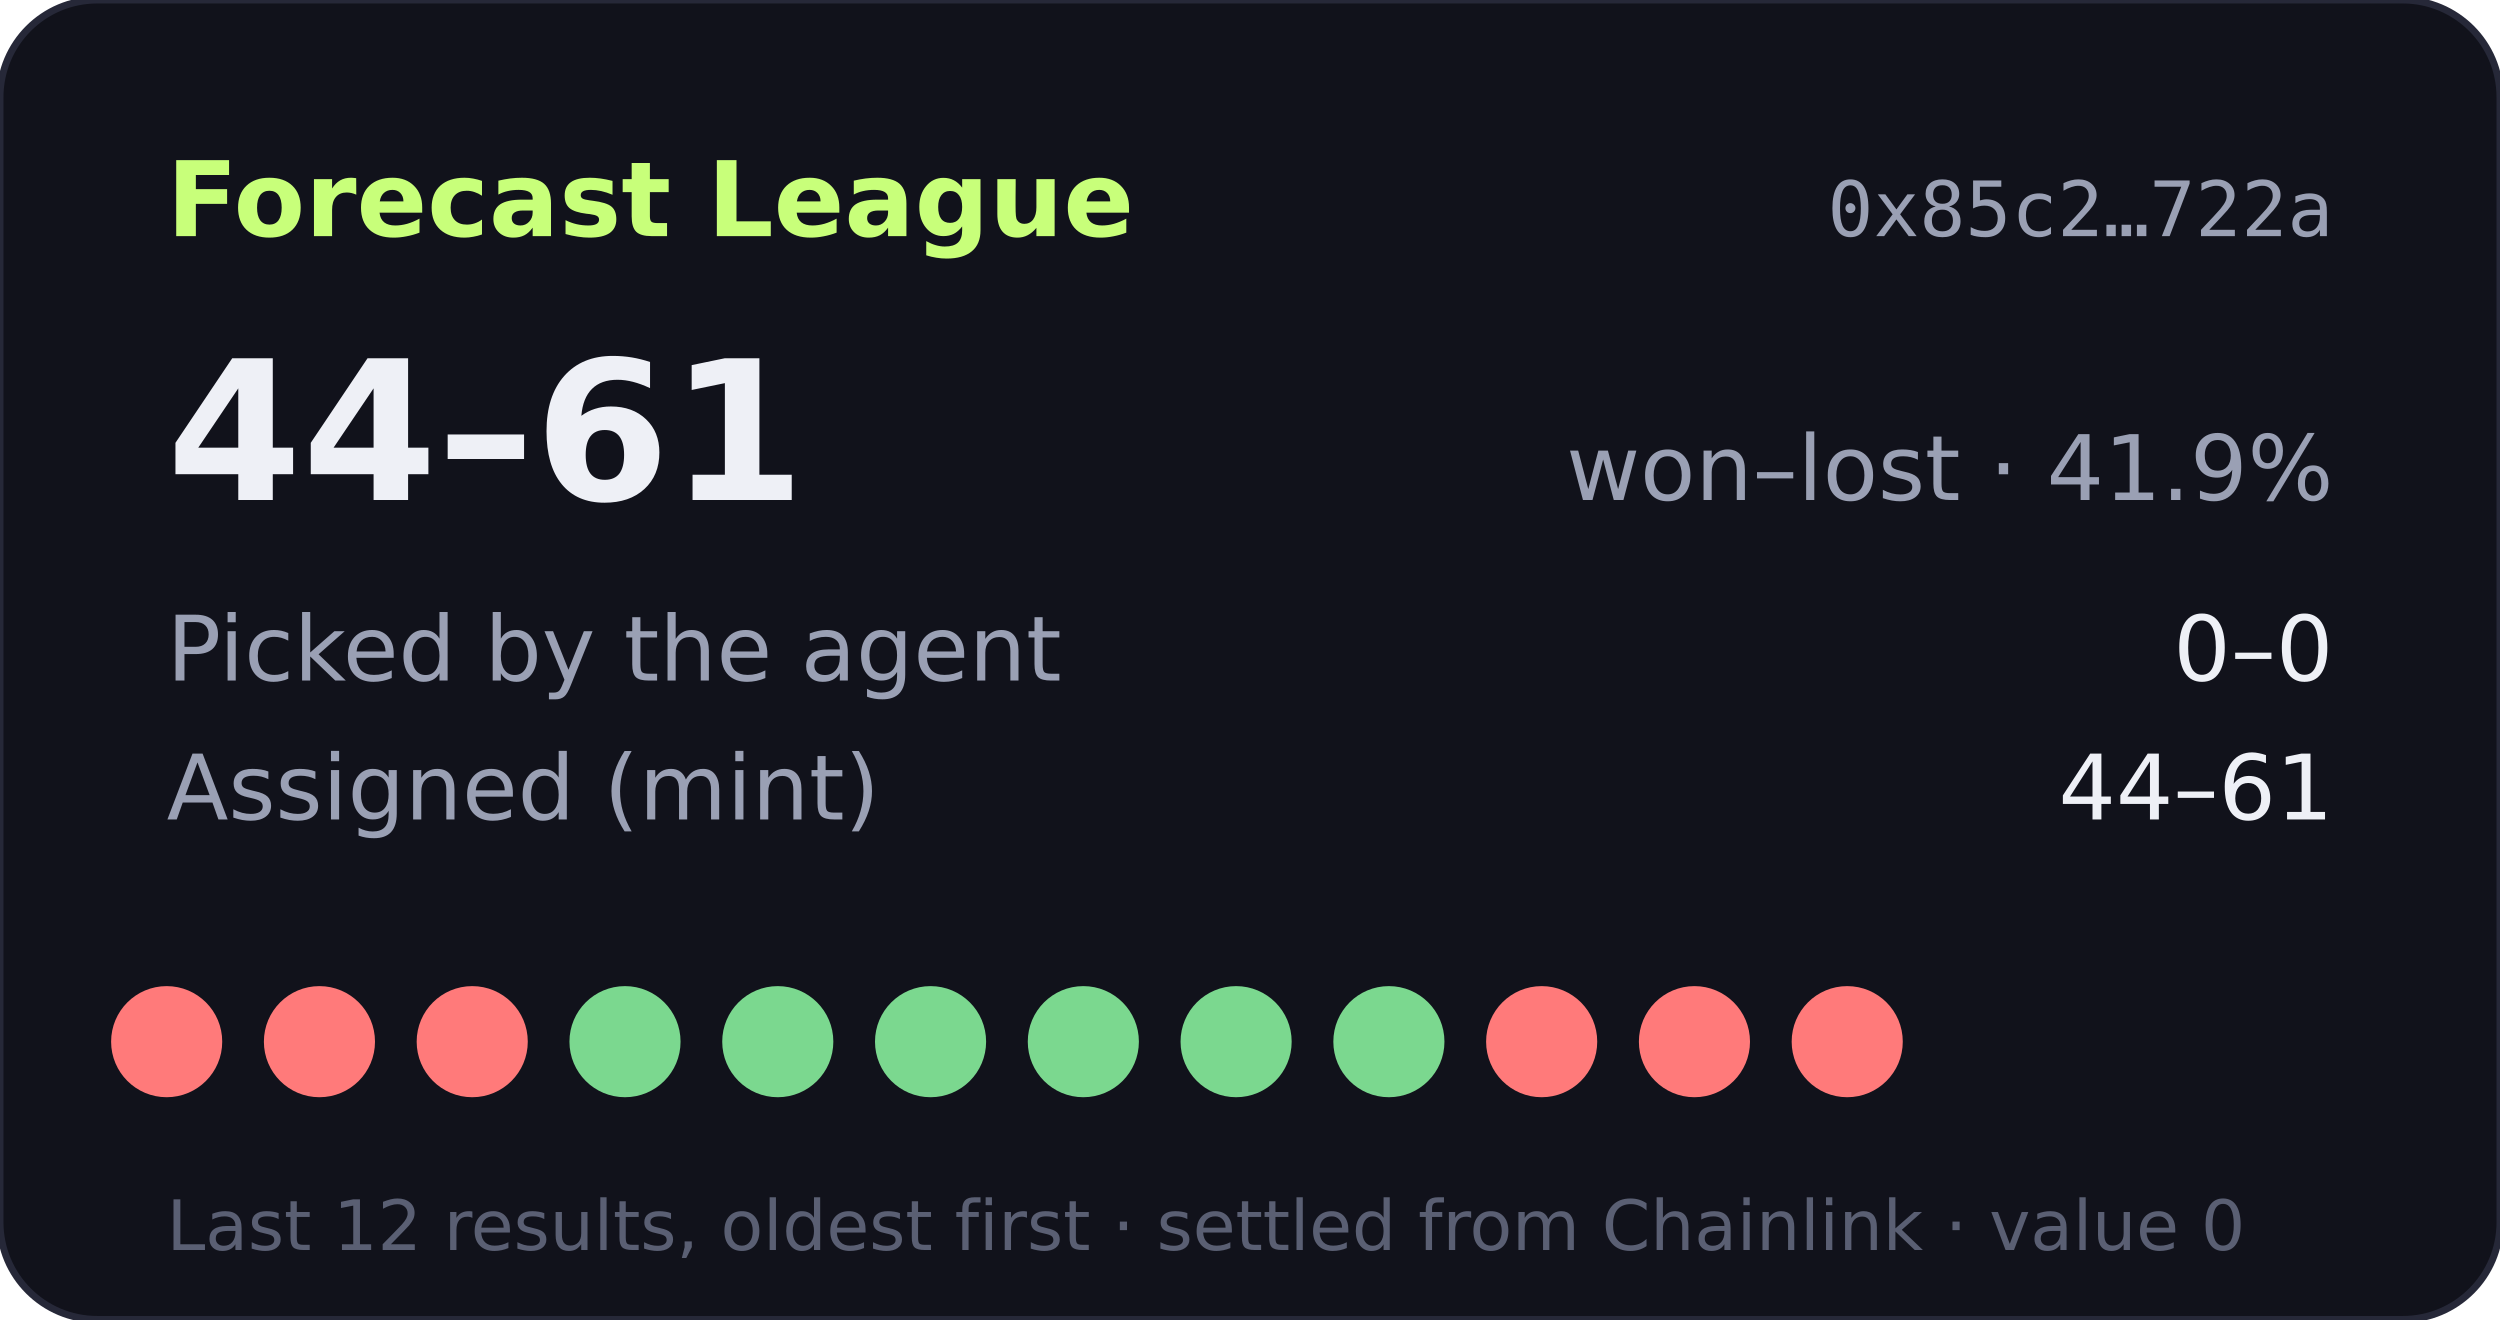
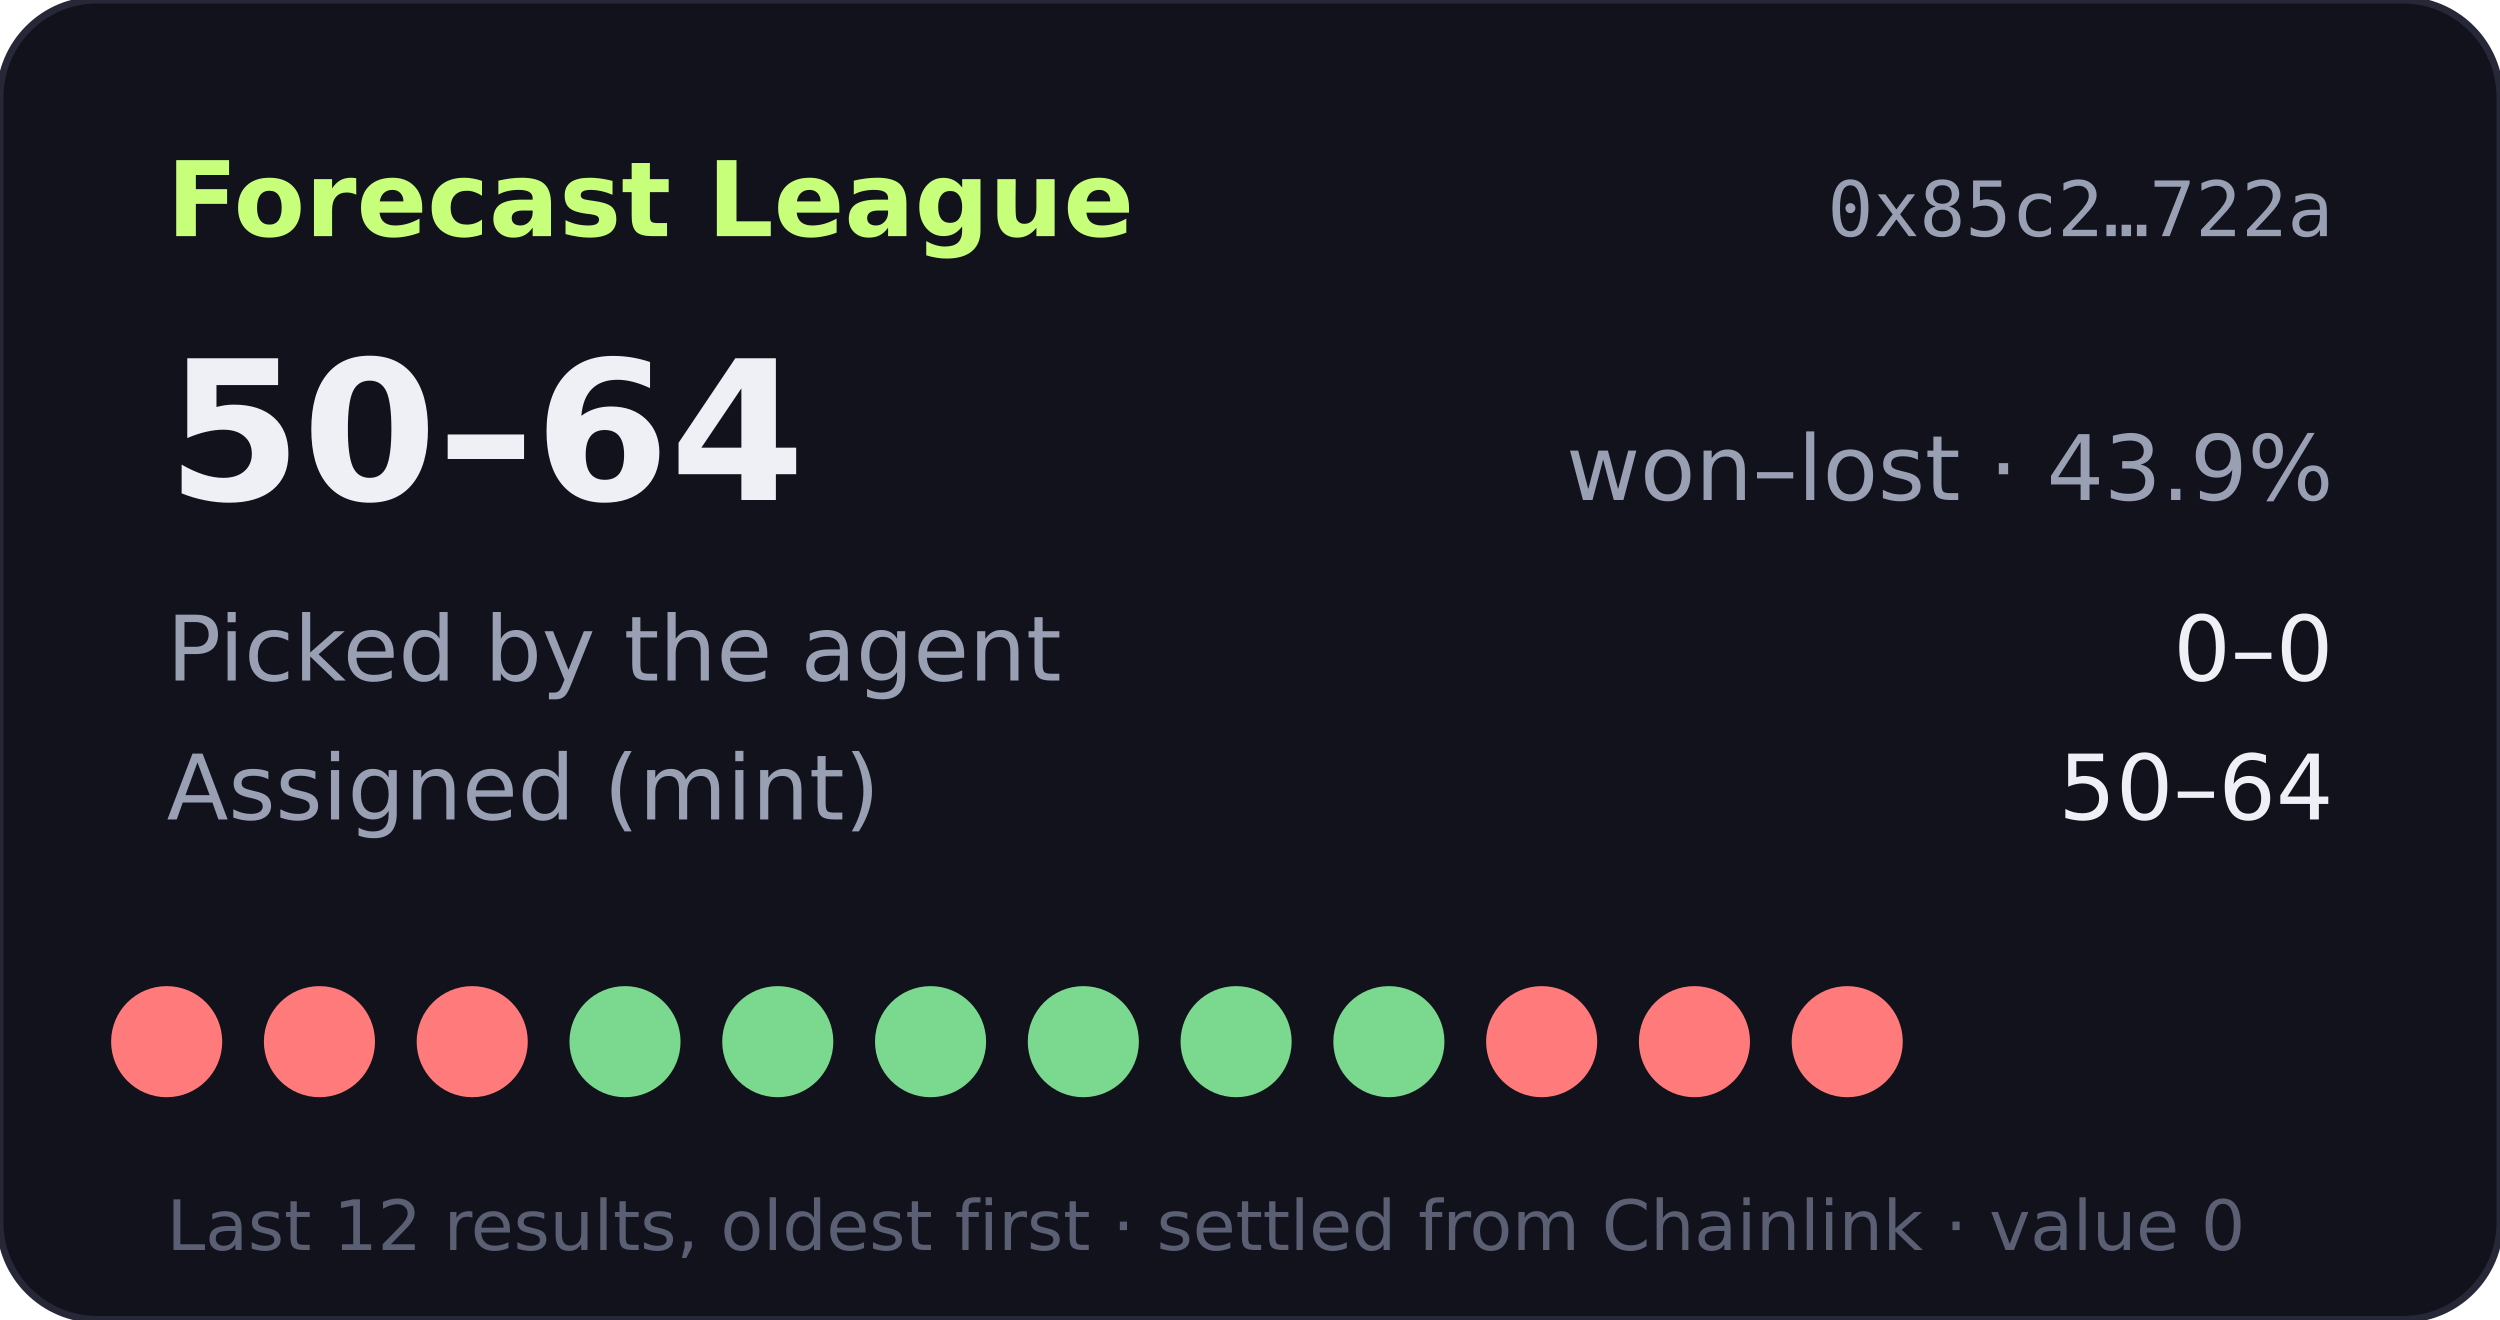
- <svg xmlns="http://www.w3.org/2000/svg" width="360" height="190" viewBox="0 0 360 190" role="img" aria-label="Forecast League record 44-61">
+ <svg xmlns="http://www.w3.org/2000/svg" width="360" height="190" viewBox="0 0 360 190" role="img" aria-label="Forecast League record 50-64">
  <rect width="360" height="190" rx="14" fill="#11121b" stroke="#262838" />
  <text x="24" y="34" fill="#c8ff7a" font-size="15" font-weight="700" font-family="Verdana,DejaVu Sans,sans-serif">Forecast League</text>
  <text x="336" y="34" fill="#9aa0b4" font-size="11" text-anchor="end" font-family="monospace">0x85c2…722a</text>
  <g font-family="Verdana,DejaVu Sans,sans-serif">
-     <text x="24" y="72" fill="#eef0f6" font-size="28" font-weight="700">44–61</text>
-     <text x="336" y="72" fill="#9aa0b4" font-size="13" text-anchor="end">won–lost · 41.9%</text>
+     <text x="24" y="72" fill="#eef0f6" font-size="28" font-weight="700">50–64</text>
+     <text x="336" y="72" fill="#9aa0b4" font-size="13" text-anchor="end">won–lost · 43.9%</text>
    <text x="24" y="98" fill="#9aa0b4" font-size="13">Picked by the agent</text>
    <text x="336" y="98" fill="#eef0f6" font-size="13" text-anchor="end">0–0</text>
    <text x="24" y="118" fill="#9aa0b4" font-size="13">Assigned (mint)</text>
-     <text x="336" y="118" fill="#eef0f6" font-size="13" text-anchor="end">44–61</text>
+     <text x="336" y="118" fill="#eef0f6" font-size="13" text-anchor="end">50–64</text>
    <circle cx="24" cy="150" r="8" fill="#ff7a7a" />
    <circle cx="46" cy="150" r="8" fill="#ff7a7a" />
    <circle cx="68" cy="150" r="8" fill="#ff7a7a" />
    <circle cx="90" cy="150" r="8" fill="#7bd88f" />
    <circle cx="112" cy="150" r="8" fill="#7bd88f" />
    <circle cx="134" cy="150" r="8" fill="#7bd88f" />
    <circle cx="156" cy="150" r="8" fill="#7bd88f" />
    <circle cx="178" cy="150" r="8" fill="#7bd88f" />
    <circle cx="200" cy="150" r="8" fill="#7bd88f" />
    <circle cx="222" cy="150" r="8" fill="#ff7a7a" />
    <circle cx="244" cy="150" r="8" fill="#ff7a7a" />
    <circle cx="266" cy="150" r="8" fill="#ff7a7a" />
    <text x="24" y="180" fill="#5a5f73" font-size="10">Last 12 results, oldest first · settled from Chainlink · value 0</text>
  </g>
</svg>
